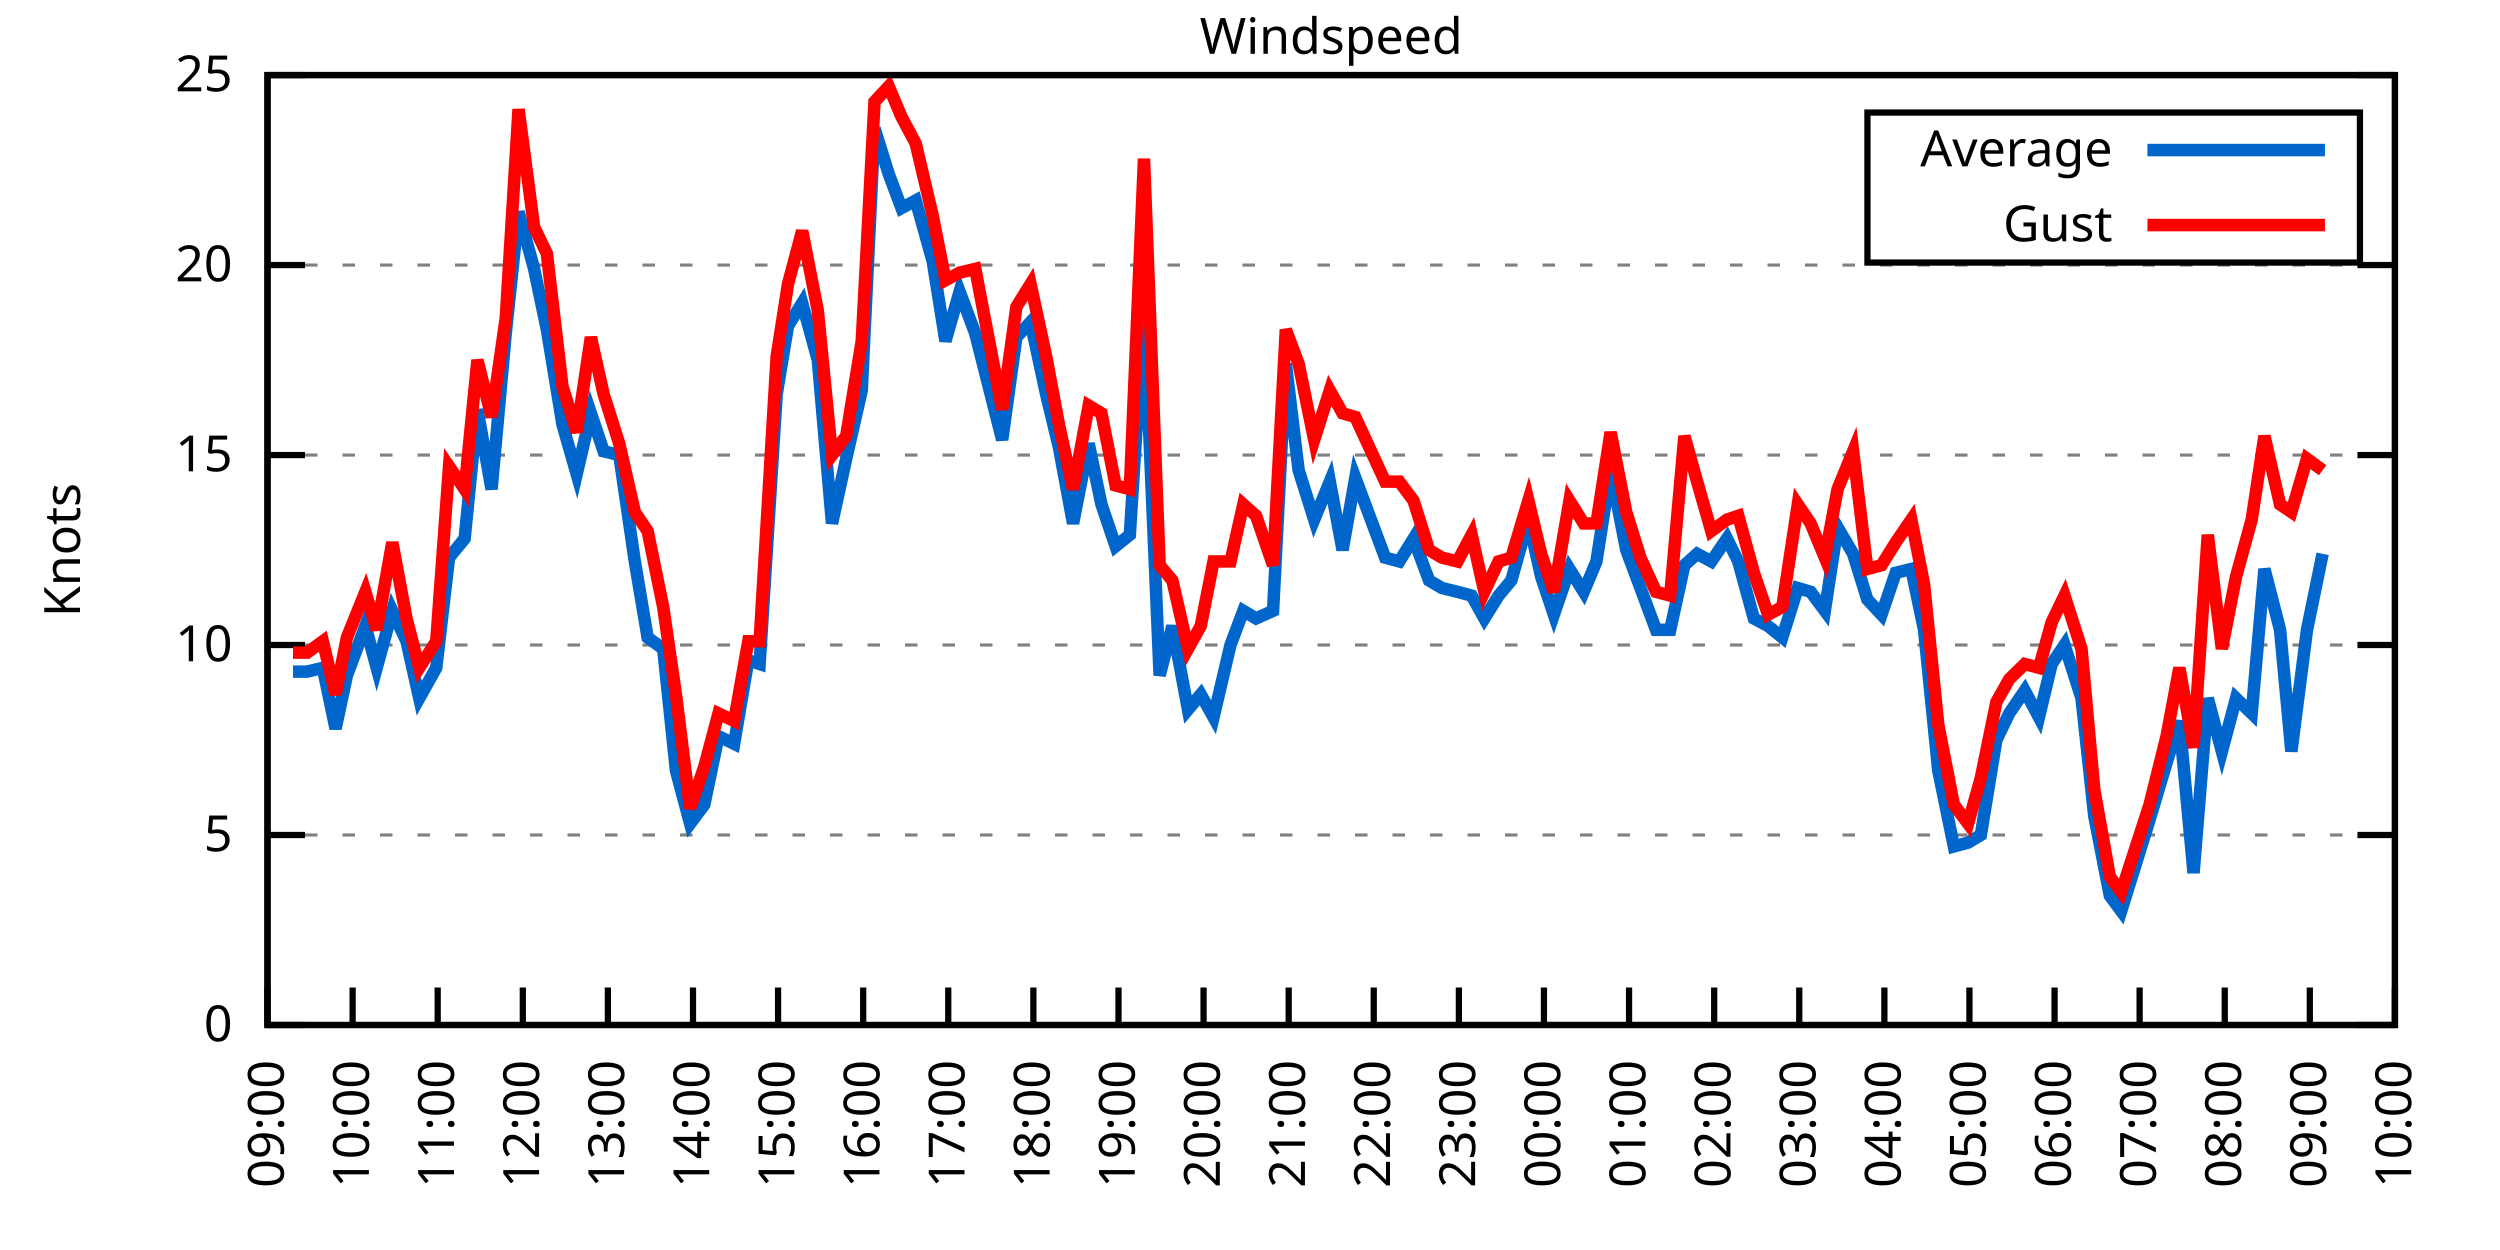
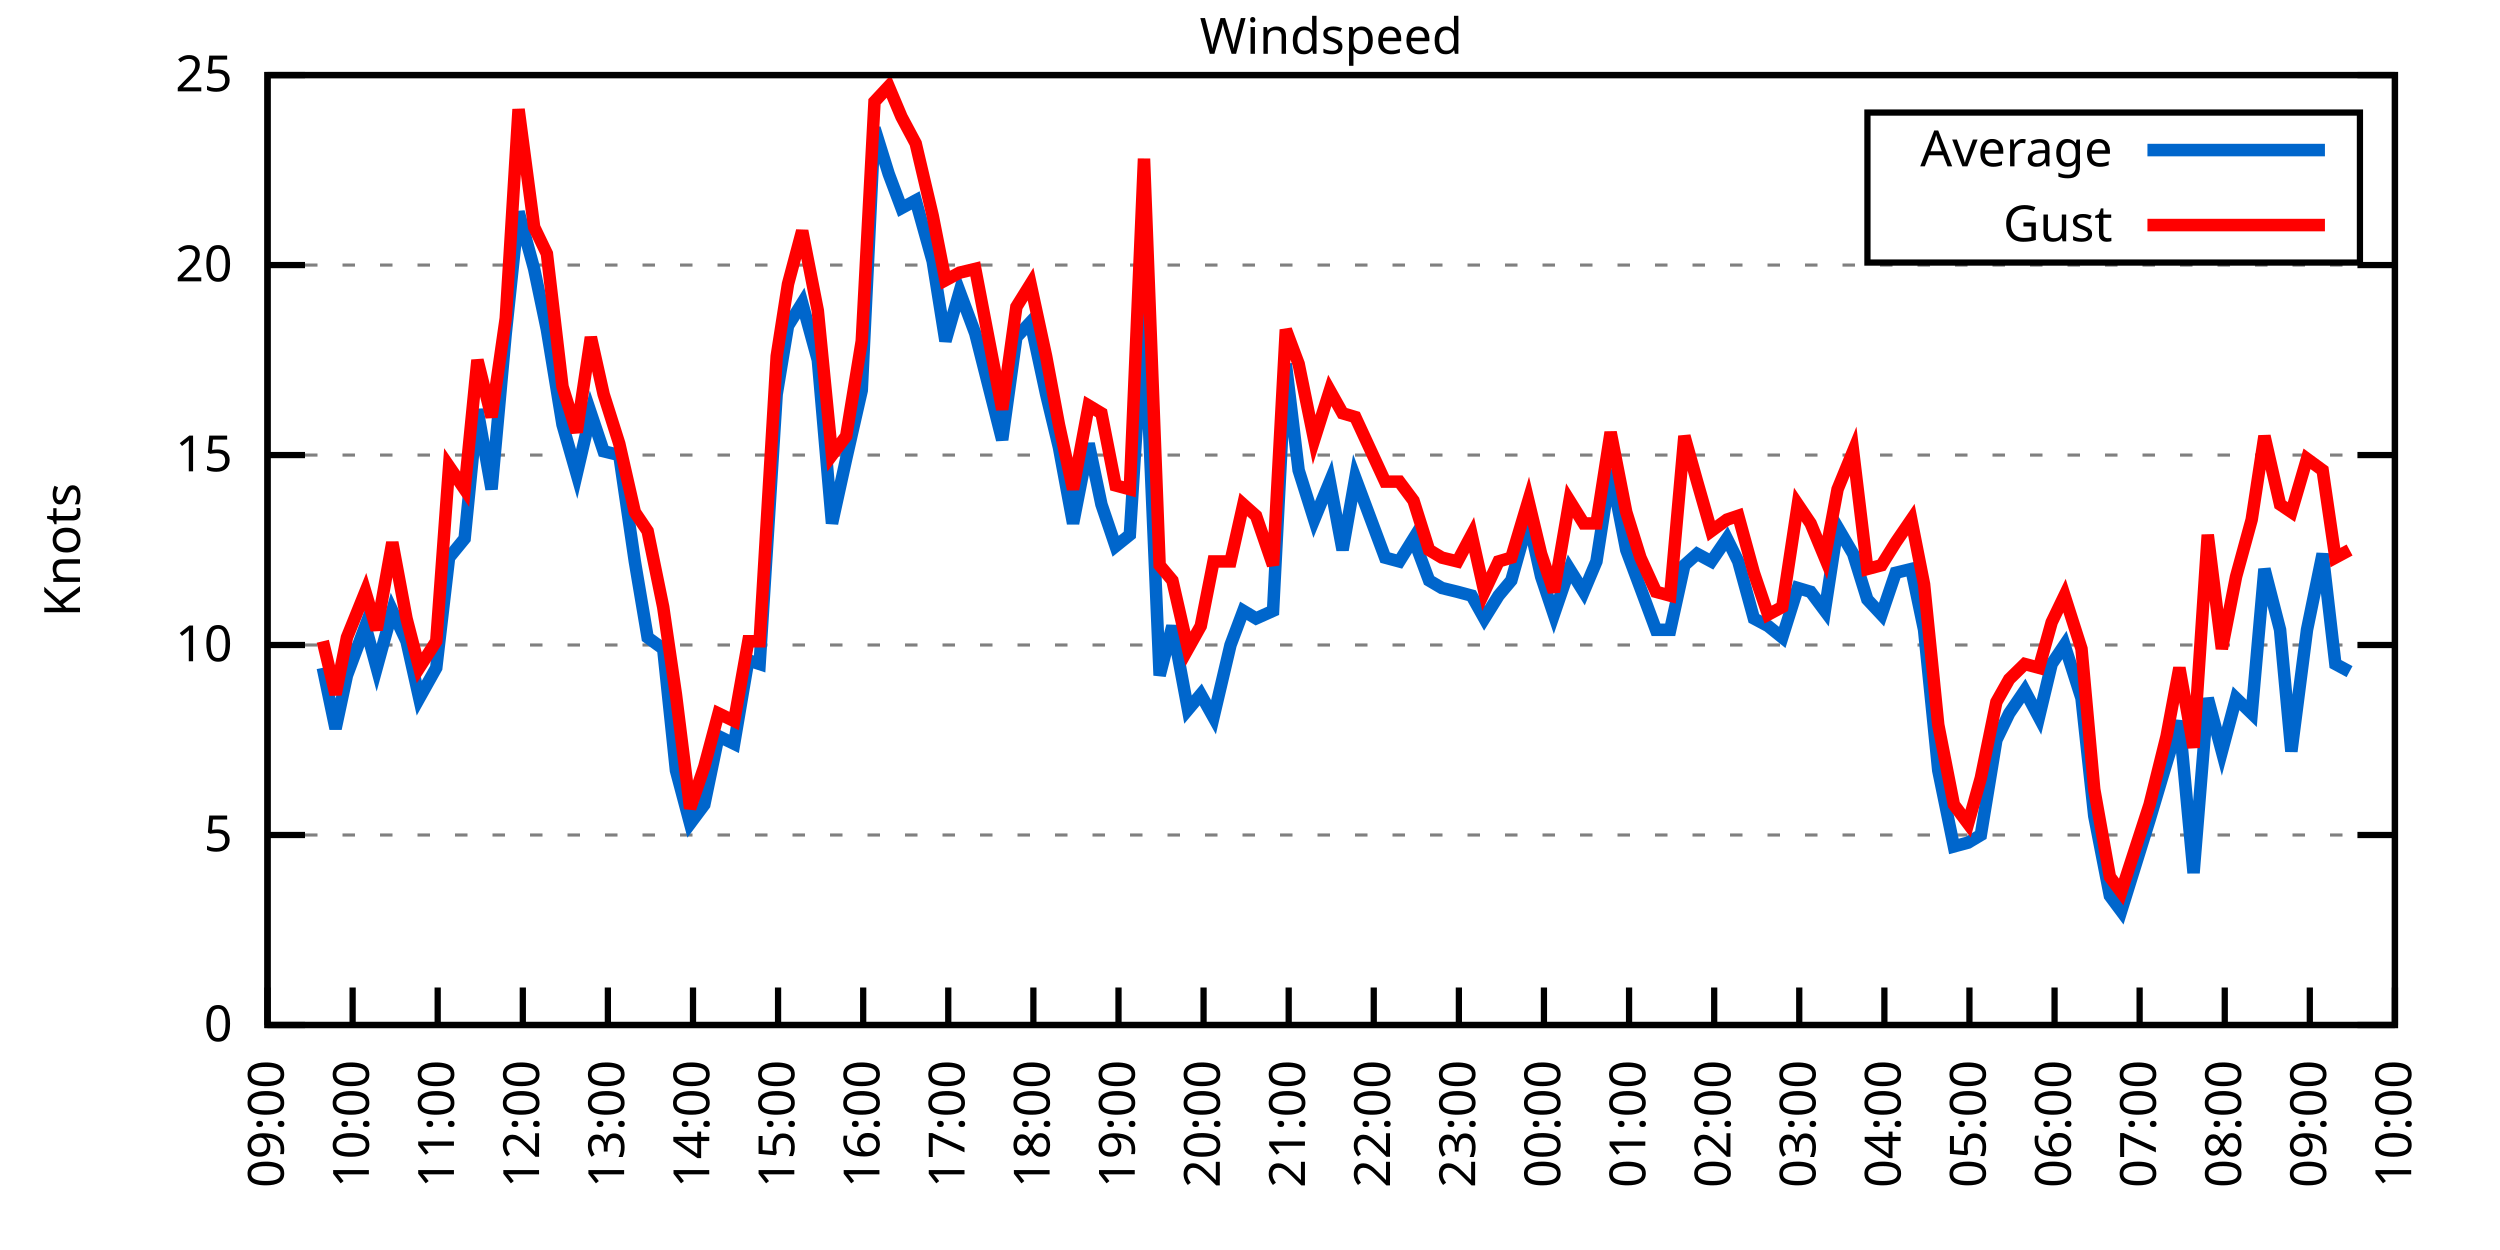
<svg xmlns="http://www.w3.org/2000/svg" xmlns:xlink="http://www.w3.org/1999/xlink" width="400" height="200" viewBox="0 0 400 200">
  <g id="gnuplot_canvas">
    <rect x="0" y="0" width="400" height="200" fill="none" />
    <defs>
      <circle id="gpDot" r="0.5" stroke-width="0.5" stroke="currentColor" />
      <path id="gpPt0" stroke-width="0.333" stroke="currentColor" d="M-1,0 h2 M0,-1 v2" />
      <path id="gpPt1" stroke-width="0.333" stroke="currentColor" d="M-1,-1 L1,1 M1,-1 L-1,1" />
      <path id="gpPt2" stroke-width="0.333" stroke="currentColor" d="M-1,0 L1,0 M0,-1 L0,1 M-1,-1 L1,1 M-1,1 L1,-1" />
      <rect id="gpPt3" stroke-width="0.333" stroke="currentColor" x="-1" y="-1" width="2" height="2" />
      <rect id="gpPt4" stroke-width="0.333" stroke="currentColor" fill="currentColor" x="-1" y="-1" width="2" height="2" />
      <circle id="gpPt5" stroke-width="0.333" stroke="currentColor" cx="0" cy="0" r="1" />
      <use xlink:href="#gpPt5" id="gpPt6" fill="currentColor" stroke="none" />
      <path id="gpPt7" stroke-width="0.333" stroke="currentColor" d="M0,-1.33 L-1.33,0.67 L1.33,0.67 z" />
      <use xlink:href="#gpPt7" id="gpPt8" fill="currentColor" stroke="none" />
      <use xlink:href="#gpPt7" id="gpPt9" stroke="currentColor" transform="rotate(180)" />
      <use xlink:href="#gpPt9" id="gpPt10" fill="currentColor" stroke="none" />
      <use xlink:href="#gpPt3" id="gpPt11" stroke="currentColor" transform="rotate(45)" />
      <use xlink:href="#gpPt11" id="gpPt12" fill="currentColor" stroke="none" />
      <path id="gpPt13" stroke-width="0.333" stroke="currentColor" d="M0,1.330 L1.265,0.411 L0.782,-1.067 L-0.782,-1.076 L-1.265,0.411 z" />
      <use xlink:href="#gpPt13" id="gpPt14" fill="currentColor" stroke="none" />
      <filter id="textbox" filterUnits="objectBoundingBox" x="0" y="0" height="1" width="1">
        <feFlood flood-color="white" flood-opacity="1" result="bgnd" />
        <feComposite in="SourceGraphic" in2="bgnd" operator="atop" />
      </filter>
      <filter id="greybox" filterUnits="objectBoundingBox" x="0" y="0" height="1" width="1">
        <feFlood flood-color="lightgrey" flood-opacity="1" result="grey" />
        <feComposite in="SourceGraphic" in2="grey" operator="atop" />
      </filter>
    </defs>
    <g fill="none" color="white" stroke="currentColor" stroke-width="1.00" stroke-linecap="butt" stroke-linejoin="miter">
</g>
    <g fill="none" color="black" stroke="currentColor" stroke-width="1.00" stroke-linecap="butt" stroke-linejoin="miter">
      <g stroke="none" shape-rendering="crispEdges">
        <polygon fill="rgb(255, 255, 255)" points="42.80,164.00 383.18,164.00 383.18,12.02 42.80,12.02 " />
      </g>
    </g>
    <g fill="none" color="black" stroke="currentColor" stroke-width="1.00" stroke-linecap="butt" stroke-linejoin="miter">
</g>
    <g fill="none" color="black" stroke="black" stroke-width="0.50" stroke-linecap="butt" stroke-linejoin="miter">
</g>
    <g fill="none" color="gray" stroke="currentColor" stroke-width="0.50" stroke-linecap="butt" stroke-linejoin="miter">
      <path stroke="gray" stroke-dasharray="2,4" class="gridline" d="M42.80,164.00 L383.19,164.00  " />
    </g>
    <g fill="none" color="gray" stroke="gray" stroke-width="1.00" stroke-linecap="butt" stroke-linejoin="miter">
</g>
    <g fill="none" color="black" stroke="currentColor" stroke-width="1.00" stroke-linecap="butt" stroke-linejoin="miter">
      <path stroke="black" d="M42.80,164.00 L48.80,164.00 M383.19,164.00 L377.19,164.00  " />
      <g transform="translate(37.20,166.60)" stroke="none" fill="black" font-family="Sans" font-size="8.00" text-anchor="end">
        <text>
          <tspan font-family="Sans"> 0</tspan>
        </text>
      </g>
    </g>
    <g fill="none" color="black" stroke="currentColor" stroke-width="1.00" stroke-linecap="butt" stroke-linejoin="miter">
</g>
    <g fill="none" color="black" stroke="black" stroke-width="0.50" stroke-linecap="butt" stroke-linejoin="miter">
</g>
    <g fill="none" color="gray" stroke="currentColor" stroke-width="0.50" stroke-linecap="butt" stroke-linejoin="miter">
      <path stroke="gray" stroke-dasharray="2,4" class="gridline" d="M42.80,133.60 L383.19,133.60  " />
    </g>
    <g fill="none" color="gray" stroke="gray" stroke-width="1.00" stroke-linecap="butt" stroke-linejoin="miter">
</g>
    <g fill="none" color="black" stroke="currentColor" stroke-width="1.00" stroke-linecap="butt" stroke-linejoin="miter">
      <path stroke="black" d="M42.80,133.60 L48.80,133.60 M383.19,133.60 L377.19,133.60  " />
      <g transform="translate(37.20,136.20)" stroke="none" fill="black" font-family="Sans" font-size="8.00" text-anchor="end">
        <text>
          <tspan font-family="Sans"> 5</tspan>
        </text>
      </g>
    </g>
    <g fill="none" color="black" stroke="currentColor" stroke-width="1.00" stroke-linecap="butt" stroke-linejoin="miter">
</g>
    <g fill="none" color="black" stroke="black" stroke-width="0.50" stroke-linecap="butt" stroke-linejoin="miter">
</g>
    <g fill="none" color="gray" stroke="currentColor" stroke-width="0.50" stroke-linecap="butt" stroke-linejoin="miter">
      <path stroke="gray" stroke-dasharray="2,4" class="gridline" d="M42.80,103.20 L383.19,103.20  " />
    </g>
    <g fill="none" color="gray" stroke="gray" stroke-width="1.00" stroke-linecap="butt" stroke-linejoin="miter">
</g>
    <g fill="none" color="black" stroke="currentColor" stroke-width="1.00" stroke-linecap="butt" stroke-linejoin="miter">
      <path stroke="black" d="M42.80,103.20 L48.80,103.20 M383.19,103.20 L377.19,103.20  " />
      <g transform="translate(37.20,105.80)" stroke="none" fill="black" font-family="Sans" font-size="8.00" text-anchor="end">
        <text>
          <tspan font-family="Sans"> 10</tspan>
        </text>
      </g>
    </g>
    <g fill="none" color="black" stroke="currentColor" stroke-width="1.00" stroke-linecap="butt" stroke-linejoin="miter">
</g>
    <g fill="none" color="black" stroke="black" stroke-width="0.50" stroke-linecap="butt" stroke-linejoin="miter">
</g>
    <g fill="none" color="gray" stroke="currentColor" stroke-width="0.50" stroke-linecap="butt" stroke-linejoin="miter">
      <path stroke="gray" stroke-dasharray="2,4" class="gridline" d="M42.80,72.81 L383.19,72.81  " />
    </g>
    <g fill="none" color="gray" stroke="gray" stroke-width="1.00" stroke-linecap="butt" stroke-linejoin="miter">
</g>
    <g fill="none" color="black" stroke="currentColor" stroke-width="1.00" stroke-linecap="butt" stroke-linejoin="miter">
      <path stroke="black" d="M42.80,72.81 L48.80,72.81 M383.19,72.81 L377.19,72.81  " />
      <g transform="translate(37.20,75.41)" stroke="none" fill="black" font-family="Sans" font-size="8.00" text-anchor="end">
        <text>
          <tspan font-family="Sans"> 15</tspan>
        </text>
      </g>
    </g>
    <g fill="none" color="black" stroke="currentColor" stroke-width="1.00" stroke-linecap="butt" stroke-linejoin="miter">
</g>
    <g fill="none" color="black" stroke="black" stroke-width="0.50" stroke-linecap="butt" stroke-linejoin="miter">
</g>
    <g fill="none" color="gray" stroke="currentColor" stroke-width="0.50" stroke-linecap="butt" stroke-linejoin="miter">
      <path stroke="gray" stroke-dasharray="2,4" class="gridline" d="M42.80,42.41 L383.19,42.41  " />
    </g>
    <g fill="none" color="gray" stroke="gray" stroke-width="1.00" stroke-linecap="butt" stroke-linejoin="miter">
</g>
    <g fill="none" color="black" stroke="currentColor" stroke-width="1.00" stroke-linecap="butt" stroke-linejoin="miter">
      <path stroke="black" d="M42.80,42.41 L48.80,42.41 M383.19,42.41 L377.19,42.41  " />
      <g transform="translate(37.20,45.01)" stroke="none" fill="black" font-family="Sans" font-size="8.00" text-anchor="end">
        <text>
          <tspan font-family="Sans"> 20</tspan>
        </text>
      </g>
    </g>
    <g fill="none" color="black" stroke="currentColor" stroke-width="1.00" stroke-linecap="butt" stroke-linejoin="miter">
</g>
    <g fill="none" color="black" stroke="black" stroke-width="0.50" stroke-linecap="butt" stroke-linejoin="miter">
</g>
    <g fill="none" color="gray" stroke="currentColor" stroke-width="0.50" stroke-linecap="butt" stroke-linejoin="miter">
      <path stroke="gray" stroke-dasharray="2,4" class="gridline" d="M42.80,12.01 L383.19,12.01  " />
    </g>
    <g fill="none" color="gray" stroke="gray" stroke-width="1.00" stroke-linecap="butt" stroke-linejoin="miter">
</g>
    <g fill="none" color="black" stroke="currentColor" stroke-width="1.00" stroke-linecap="butt" stroke-linejoin="miter">
      <path stroke="black" d="M42.80,12.01 L48.80,12.01 M383.19,12.01 L377.19,12.01  " />
      <g transform="translate(37.20,14.61)" stroke="none" fill="black" font-family="Sans" font-size="8.00" text-anchor="end">
        <text>
          <tspan font-family="Sans"> 25</tspan>
        </text>
      </g>
    </g>
    <g fill="none" color="black" stroke="currentColor" stroke-width="1.00" stroke-linecap="butt" stroke-linejoin="miter">
      <path stroke="black" d="M42.80,164.00 L42.80,158.00  " />
      <g transform="translate(45.40,169.60) rotate(270.00)" stroke="none" fill="black" font-family="Sans" font-size="8.00" text-anchor="end">
        <text>
          <tspan font-family="Sans">09:00</tspan>
        </text>
      </g>
    </g>
    <g fill="none" color="black" stroke="currentColor" stroke-width="1.00" stroke-linecap="butt" stroke-linejoin="miter">
      <path stroke="black" d="M56.42,164.00 L56.42,158.00  " />
      <g transform="translate(59.02,169.60) rotate(270.00)" stroke="none" fill="black" font-family="Sans" font-size="8.00" text-anchor="end">
        <text>
          <tspan font-family="Sans">10:00</tspan>
        </text>
      </g>
    </g>
    <g fill="none" color="black" stroke="currentColor" stroke-width="1.00" stroke-linecap="butt" stroke-linejoin="miter">
      <path stroke="black" d="M70.03,164.00 L70.03,158.00  " />
      <g transform="translate(72.63,169.60) rotate(270.00)" stroke="none" fill="black" font-family="Sans" font-size="8.00" text-anchor="end">
        <text>
          <tspan font-family="Sans">11:00</tspan>
        </text>
      </g>
    </g>
    <g fill="none" color="black" stroke="currentColor" stroke-width="1.00" stroke-linecap="butt" stroke-linejoin="miter">
      <path stroke="black" d="M83.65,164.00 L83.65,158.00  " />
      <g transform="translate(86.25,169.60) rotate(270.00)" stroke="none" fill="black" font-family="Sans" font-size="8.00" text-anchor="end">
        <text>
          <tspan font-family="Sans">12:00</tspan>
        </text>
      </g>
    </g>
    <g fill="none" color="black" stroke="currentColor" stroke-width="1.00" stroke-linecap="butt" stroke-linejoin="miter">
      <path stroke="black" d="M97.26,164.00 L97.26,158.00  " />
      <g transform="translate(99.86,169.60) rotate(270.00)" stroke="none" fill="black" font-family="Sans" font-size="8.00" text-anchor="end">
        <text>
          <tspan font-family="Sans">13:00</tspan>
        </text>
      </g>
    </g>
    <g fill="none" color="black" stroke="currentColor" stroke-width="1.00" stroke-linecap="butt" stroke-linejoin="miter">
      <path stroke="black" d="M110.88,164.00 L110.88,158.00  " />
      <g transform="translate(113.48,169.60) rotate(270.00)" stroke="none" fill="black" font-family="Sans" font-size="8.00" text-anchor="end">
        <text>
          <tspan font-family="Sans">14:00</tspan>
        </text>
      </g>
    </g>
    <g fill="none" color="black" stroke="currentColor" stroke-width="1.00" stroke-linecap="butt" stroke-linejoin="miter">
      <path stroke="black" d="M124.49,164.00 L124.49,158.00  " />
      <g transform="translate(127.09,169.60) rotate(270.00)" stroke="none" fill="black" font-family="Sans" font-size="8.00" text-anchor="end">
        <text>
          <tspan font-family="Sans">15:00</tspan>
        </text>
      </g>
    </g>
    <g fill="none" color="black" stroke="currentColor" stroke-width="1.00" stroke-linecap="butt" stroke-linejoin="miter">
      <path stroke="black" d="M138.11,164.00 L138.11,158.00  " />
      <g transform="translate(140.71,169.60) rotate(270.00)" stroke="none" fill="black" font-family="Sans" font-size="8.00" text-anchor="end">
        <text>
          <tspan font-family="Sans">16:00</tspan>
        </text>
      </g>
    </g>
    <g fill="none" color="black" stroke="currentColor" stroke-width="1.00" stroke-linecap="butt" stroke-linejoin="miter">
      <path stroke="black" d="M151.72,164.00 L151.72,158.00  " />
      <g transform="translate(154.32,169.60) rotate(270.00)" stroke="none" fill="black" font-family="Sans" font-size="8.00" text-anchor="end">
        <text>
          <tspan font-family="Sans">17:00</tspan>
        </text>
      </g>
    </g>
    <g fill="none" color="black" stroke="currentColor" stroke-width="1.00" stroke-linecap="butt" stroke-linejoin="miter">
      <path stroke="black" d="M165.34,164.00 L165.34,158.00  " />
      <g transform="translate(167.94,169.60) rotate(270.00)" stroke="none" fill="black" font-family="Sans" font-size="8.00" text-anchor="end">
        <text>
          <tspan font-family="Sans">18:00</tspan>
        </text>
      </g>
    </g>
    <g fill="none" color="black" stroke="currentColor" stroke-width="1.00" stroke-linecap="butt" stroke-linejoin="miter">
      <path stroke="black" d="M178.96,164.00 L178.96,158.00  " />
      <g transform="translate(181.56,169.60) rotate(270.00)" stroke="none" fill="black" font-family="Sans" font-size="8.00" text-anchor="end">
        <text>
          <tspan font-family="Sans">19:00</tspan>
        </text>
      </g>
    </g>
    <g fill="none" color="black" stroke="currentColor" stroke-width="1.00" stroke-linecap="butt" stroke-linejoin="miter">
      <path stroke="black" d="M192.57,164.00 L192.57,158.00  " />
      <g transform="translate(195.17,169.60) rotate(270.00)" stroke="none" fill="black" font-family="Sans" font-size="8.00" text-anchor="end">
        <text>
          <tspan font-family="Sans">20:00</tspan>
        </text>
      </g>
    </g>
    <g fill="none" color="black" stroke="currentColor" stroke-width="1.00" stroke-linecap="butt" stroke-linejoin="miter">
      <path stroke="black" d="M206.19,164.00 L206.19,158.00  " />
      <g transform="translate(208.79,169.60) rotate(270.00)" stroke="none" fill="black" font-family="Sans" font-size="8.00" text-anchor="end">
        <text>
          <tspan font-family="Sans">21:00</tspan>
        </text>
      </g>
    </g>
    <g fill="none" color="black" stroke="currentColor" stroke-width="1.00" stroke-linecap="butt" stroke-linejoin="miter">
      <path stroke="black" d="M219.80,164.00 L219.80,158.00  " />
      <g transform="translate(222.40,169.60) rotate(270.00)" stroke="none" fill="black" font-family="Sans" font-size="8.00" text-anchor="end">
        <text>
          <tspan font-family="Sans">22:00</tspan>
        </text>
      </g>
    </g>
    <g fill="none" color="black" stroke="currentColor" stroke-width="1.00" stroke-linecap="butt" stroke-linejoin="miter">
      <path stroke="black" d="M233.42,164.00 L233.42,158.00  " />
      <g transform="translate(236.02,169.60) rotate(270.00)" stroke="none" fill="black" font-family="Sans" font-size="8.00" text-anchor="end">
        <text>
          <tspan font-family="Sans">23:00</tspan>
        </text>
      </g>
    </g>
    <g fill="none" color="black" stroke="currentColor" stroke-width="1.00" stroke-linecap="butt" stroke-linejoin="miter">
      <path stroke="black" d="M247.03,164.00 L247.03,158.00  " />
      <g transform="translate(249.63,169.60) rotate(270.00)" stroke="none" fill="black" font-family="Sans" font-size="8.00" text-anchor="end">
        <text>
          <tspan font-family="Sans">00:00</tspan>
        </text>
      </g>
    </g>
    <g fill="none" color="black" stroke="currentColor" stroke-width="1.00" stroke-linecap="butt" stroke-linejoin="miter">
      <path stroke="black" d="M260.65,164.00 L260.65,158.00  " />
      <g transform="translate(263.25,169.60) rotate(270.00)" stroke="none" fill="black" font-family="Sans" font-size="8.00" text-anchor="end">
        <text>
          <tspan font-family="Sans">01:00</tspan>
        </text>
      </g>
    </g>
    <g fill="none" color="black" stroke="currentColor" stroke-width="1.00" stroke-linecap="butt" stroke-linejoin="miter">
      <path stroke="black" d="M274.27,164.00 L274.27,158.00  " />
      <g transform="translate(276.87,169.60) rotate(270.00)" stroke="none" fill="black" font-family="Sans" font-size="8.00" text-anchor="end">
        <text>
          <tspan font-family="Sans">02:00</tspan>
        </text>
      </g>
    </g>
    <g fill="none" color="black" stroke="currentColor" stroke-width="1.00" stroke-linecap="butt" stroke-linejoin="miter">
      <path stroke="black" d="M287.88,164.00 L287.88,158.00  " />
      <g transform="translate(290.48,169.60) rotate(270.00)" stroke="none" fill="black" font-family="Sans" font-size="8.00" text-anchor="end">
        <text>
          <tspan font-family="Sans">03:00</tspan>
        </text>
      </g>
    </g>
    <g fill="none" color="black" stroke="currentColor" stroke-width="1.00" stroke-linecap="butt" stroke-linejoin="miter">
      <path stroke="black" d="M301.50,164.00 L301.50,158.00  " />
      <g transform="translate(304.10,169.60) rotate(270.00)" stroke="none" fill="black" font-family="Sans" font-size="8.00" text-anchor="end">
        <text>
          <tspan font-family="Sans">04:00</tspan>
        </text>
      </g>
    </g>
    <g fill="none" color="black" stroke="currentColor" stroke-width="1.00" stroke-linecap="butt" stroke-linejoin="miter">
      <path stroke="black" d="M315.11,164.00 L315.11,158.00  " />
      <g transform="translate(317.71,169.60) rotate(270.00)" stroke="none" fill="black" font-family="Sans" font-size="8.00" text-anchor="end">
        <text>
          <tspan font-family="Sans">05:00</tspan>
        </text>
      </g>
    </g>
    <g fill="none" color="black" stroke="currentColor" stroke-width="1.00" stroke-linecap="butt" stroke-linejoin="miter">
      <path stroke="black" d="M328.73,164.00 L328.73,158.00  " />
      <g transform="translate(331.33,169.60) rotate(270.00)" stroke="none" fill="black" font-family="Sans" font-size="8.00" text-anchor="end">
        <text>
          <tspan font-family="Sans">06:00</tspan>
        </text>
      </g>
    </g>
    <g fill="none" color="black" stroke="currentColor" stroke-width="1.00" stroke-linecap="butt" stroke-linejoin="miter">
      <path stroke="black" d="M342.34,164.00 L342.34,158.00  " />
      <g transform="translate(344.94,169.60) rotate(270.00)" stroke="none" fill="black" font-family="Sans" font-size="8.00" text-anchor="end">
        <text>
          <tspan font-family="Sans">07:00</tspan>
        </text>
      </g>
    </g>
    <g fill="none" color="black" stroke="currentColor" stroke-width="1.00" stroke-linecap="butt" stroke-linejoin="miter">
      <path stroke="black" d="M355.96,164.00 L355.96,158.00  " />
      <g transform="translate(358.56,169.60) rotate(270.00)" stroke="none" fill="black" font-family="Sans" font-size="8.00" text-anchor="end">
        <text>
          <tspan font-family="Sans">08:00</tspan>
        </text>
      </g>
    </g>
    <g fill="none" color="black" stroke="currentColor" stroke-width="1.00" stroke-linecap="butt" stroke-linejoin="miter">
      <path stroke="black" d="M369.57,164.00 L369.57,158.00  " />
      <g transform="translate(372.17,169.60) rotate(270.00)" stroke="none" fill="black" font-family="Sans" font-size="8.00" text-anchor="end">
        <text>
          <tspan font-family="Sans">09:00</tspan>
        </text>
      </g>
    </g>
    <g fill="none" color="black" stroke="currentColor" stroke-width="1.00" stroke-linecap="butt" stroke-linejoin="miter">
      <path stroke="black" d="M383.19,164.00 L383.19,158.00  " />
      <g transform="translate(385.79,169.60) rotate(270.00)" stroke="none" fill="black" font-family="Sans" font-size="8.00" text-anchor="end">
        <text>
          <tspan font-family="Sans">10:00</tspan>
        </text>
      </g>
    </g>
    <g fill="none" color="black" stroke="currentColor" stroke-width="1.00" stroke-linecap="butt" stroke-linejoin="miter">
</g>
    <g fill="none" color="black" stroke="currentColor" stroke-width="1.00" stroke-linecap="butt" stroke-linejoin="miter">
      <path stroke="black" d="M42.80,12.01 L42.80,164.00 L383.19,164.00 L383.19,12.01 L42.80,12.01 Z  " />
    </g>
    <g fill="none" color="black" stroke="currentColor" stroke-width="1.00" stroke-linecap="butt" stroke-linejoin="miter">
</g>
    <g fill="none" color="black" stroke="currentColor" stroke-width="1.00" stroke-linecap="butt" stroke-linejoin="miter">
      <path stroke="black" d="M298.79,42.01 L298.79,18.01 L377.59,18.01 L377.59,42.01 L298.79,42.01 Z  " />
    </g>
    <g id="Windspeed_plot_1">
      <g fill="none" color="white" stroke="black" stroke-width="2.00" stroke-linecap="butt" stroke-linejoin="miter">
</g>
      <g fill="none" color="black" stroke="currentColor" stroke-width="2.00" stroke-linecap="butt" stroke-linejoin="miter">
        <g transform="translate(337.99,26.61)" stroke="none" fill="black" font-family="Sans" font-size="8.00" text-anchor="end">
          <text>
            <tspan font-family="Sans">Average</tspan>
          </text>
        </g>
      </g>
      <g fill="none" color="black" stroke="currentColor" stroke-width="2.00" stroke-linecap="butt" stroke-linejoin="miter">
-         <path stroke="rgb(  0, 102, 204)" d="M343.59,24.01 L371.99,24.01 M46.88,107.46 L49.15,107.46 L51.65,106.85 L53.69,116.58 L55.51,108.07 L58.46,100.16   L60.27,106.85 L62.77,97.73 L65.04,102.60 L67.08,111.72 L69.80,106.85 L71.85,89.22 L74.34,86.18 L76.39,65.51   L78.65,78.28 L80.92,53.35 L82.97,33.90 L85.46,43.02 L87.50,52.74 L90.00,67.94 L92.27,75.85 L94.54,66.12   L96.58,72.20 L99.08,72.81 L101.57,89.83 L103.62,101.99 L106.11,103.81 L108.15,123.27 L110.42,131.78 L112.69,128.74   L114.96,117.80 L117.46,119.01 L119.73,105.64 L121.54,106.24 L124.27,63.08 L126.08,52.14 L128.35,48.49 L130.85,57.61   L133.12,83.75 L135.39,73.41 L137.88,62.47 L139.92,20.52 L142.19,27.82 L144.24,33.29 L146.51,32.07 L149.23,41.80   L151.27,54.57 L153.54,46.66 L156.04,53.35 L160.35,70.37 L162.62,53.96 L164.89,51.53 L167.38,63.08 L169.43,71.59   L171.69,83.75 L174.19,70.98 L176.23,80.71 L178.50,87.40 L180.77,85.57 L183.04,49.70 L185.54,108.07 L187.58,100.16   L190.08,113.54 L192.12,111.11 L194.16,114.76 L196.88,103.20 L198.93,97.73 L200.97,98.95 L203.69,97.73 L205.73,58.21   L207.78,75.24 L210.27,83.14 L212.77,77.06 L214.81,88.00 L216.85,76.45 L221.62,89.22 L223.89,89.83 L226.16,86.18   L228.65,92.87 L230.70,94.08 L233.19,94.69 L235.46,95.30 L237.50,98.95 L239.77,95.30 L241.81,92.87 L244.54,83.14   L246.58,92.26 L248.62,98.34 L251.12,91.04 L253.39,94.69 L255.43,89.83 L257.70,75.24 L260.20,88.00 L262.47,94.08   L264.96,100.77 L267.23,100.77 L269.50,90.44 L271.54,88.61 L273.81,89.83 L276.31,86.18 L278.12,89.83 L280.62,98.95   L282.89,100.16 L285.16,101.99 L287.65,94.08 L289.70,94.69 L291.97,97.73 L294.01,84.36 L296.50,88.61 L298.77,95.91   L301.04,98.34 L303.31,91.65 L305.81,91.04 L307.85,100.77 L310.12,123.27 L312.62,135.43 L314.89,134.82 L316.93,133.60   L319.42,118.40 L321.47,114.15 L323.96,110.50 L326.23,114.76 L328.27,106.24 L330.32,103.20 L333.04,111.72 L335.08,130.56   L337.58,143.33 L339.39,145.76 L343.93,131.17 L346.65,122.05 L348.70,115.36 L350.97,139.68 L353.24,111.72 L355.50,120.23   L357.77,111.72 L360.27,114.15 L362.31,91.04 L364.81,100.77 L366.62,120.23 L369.12,100.77 L371.62,88.61  " />
+         <path stroke="rgb(  0, 102, 204)" d="M343.59,24.01 L371.99,24.01 M51.65,106.85 L53.69,116.58 L55.51,108.07 L58.46,100.16 L60.27,106.85 L62.77,97.73   L65.04,102.60 L67.08,111.72 L69.80,106.85 L71.85,89.22 L74.34,86.18 L76.39,65.51 L78.65,78.28 L80.92,53.35   L82.97,33.90 L85.46,43.02 L87.50,52.74 L90.00,67.94 L92.27,75.85 L94.54,66.12 L96.58,72.20 L99.08,72.81   L101.57,89.83 L103.62,101.99 L106.11,103.81 L108.15,123.27 L110.42,131.78 L112.69,128.74 L114.96,117.80 L117.46,119.01   L119.73,105.64 L121.54,106.24 L124.27,63.08 L126.08,52.14 L128.35,48.49 L130.85,57.61 L133.12,83.75 L135.39,73.41   L137.88,62.47 L139.92,20.52 L142.19,27.82 L144.24,33.29 L146.51,32.07 L149.23,41.80 L151.27,54.57 L153.54,46.66   L156.04,53.35 L160.35,70.37 L162.62,53.96 L164.89,51.53 L167.38,63.08 L169.43,71.59 L171.69,83.75 L174.19,70.98   L176.23,80.71 L178.50,87.40 L180.77,85.57 L183.04,49.70 L185.54,108.07 L187.58,100.16 L190.08,113.54 L192.12,111.11   L194.16,114.76 L196.88,103.20 L198.93,97.73 L200.97,98.95 L203.69,97.73 L205.73,58.21 L207.78,75.24 L210.27,83.14   L212.77,77.06 L214.81,88.00 L216.85,76.45 L221.62,89.22 L223.89,89.83 L226.16,86.18 L228.65,92.87 L230.70,94.08   L233.19,94.69 L235.46,95.30 L237.50,98.95 L239.77,95.30 L241.81,92.87 L244.54,83.14 L246.58,92.26 L248.62,98.34   L251.12,91.04 L253.39,94.69 L255.43,89.83 L257.70,75.24 L260.20,88.00 L262.47,94.08 L264.96,100.77 L267.23,100.77   L269.50,90.44 L271.54,88.61 L273.81,89.83 L276.31,86.18 L278.12,89.83 L280.62,98.95 L282.89,100.16 L285.16,101.99   L287.65,94.08 L289.70,94.69 L291.97,97.73 L294.01,84.36 L296.50,88.61 L298.77,95.91 L301.04,98.34 L303.31,91.65   L305.81,91.04 L307.85,100.77 L310.12,123.27 L312.62,135.43 L314.89,134.82 L316.93,133.60 L319.42,118.40 L321.47,114.15   L323.96,110.50 L326.23,114.76 L328.27,106.24 L330.32,103.20 L333.04,111.72 L335.08,130.56 L337.58,143.33 L339.39,145.76   L343.93,131.17 L346.65,122.05 L348.70,115.36 L350.97,139.68 L353.24,111.72 L355.50,120.23 L357.77,111.72 L360.27,114.15   L362.31,91.04 L364.81,100.77 L366.62,120.23 L369.12,100.77 L371.62,88.61 L373.66,106.24 L375.93,107.46  " />
      </g>
    </g>
    <g id="Windspeed_plot_2">
      <g fill="none" color="black" stroke="currentColor" stroke-width="2.00" stroke-linecap="butt" stroke-linejoin="miter">
        <g transform="translate(337.99,38.61)" stroke="none" fill="black" font-family="Sans" font-size="8.00" text-anchor="end">
          <text>
            <tspan font-family="Sans">Gust</tspan>
          </text>
        </g>
      </g>
      <g fill="none" color="black" stroke="currentColor" stroke-width="2.00" stroke-linecap="butt" stroke-linejoin="miter">
-         <path stroke="rgb(255,   0,   0)" d="M343.59,36.01 L371.99,36.01 M46.88,104.42 L49.15,104.42 L51.65,102.60 L53.69,111.11 L55.51,101.99 L58.46,94.69   L60.27,100.77 L62.77,86.79 L65.04,98.95 L67.08,106.85 L69.80,102.60 L71.85,74.63 L74.34,78.28 L76.39,57.61   L78.65,66.73 L80.92,50.92 L82.97,17.48 L85.46,36.33 L87.50,40.58 L90.00,61.86 L92.27,69.16 L94.54,53.96   L96.58,63.08 L99.08,70.98 L101.57,81.93 L103.62,84.97 L106.11,97.12 L108.15,111.11 L110.42,129.35 L112.69,122.66   L114.96,114.15 L117.46,115.36 L119.73,102.60 L121.54,102.60 L124.27,57.00 L126.08,45.45 L128.35,36.94 L130.85,49.70   L133.12,72.81 L135.39,69.77 L137.88,54.57 L139.92,16.27 L142.19,13.83 L144.24,18.70 L146.51,22.95 L149.23,34.50   L151.27,44.84 L153.54,43.62 L156.04,43.02 L160.35,65.51 L162.62,49.10 L164.89,45.45 L167.38,57.00 L169.43,67.94   L171.69,78.28 L174.19,64.90 L176.23,66.12 L178.50,77.67 L180.77,78.28 L183.04,25.39 L185.54,90.44 L187.58,92.87   L190.08,103.81 L192.12,100.16 L194.16,89.83 L196.88,89.83 L198.93,80.71 L200.97,82.53 L203.69,90.44 L205.73,52.74   L207.78,58.21 L210.27,70.37 L212.77,62.47 L214.81,66.12 L216.85,66.73 L221.62,77.06 L223.89,77.06 L226.16,80.10   L228.65,88.00 L230.70,89.22 L233.19,89.83 L235.46,85.57 L237.50,94.69 L239.77,89.83 L241.81,89.22 L244.54,80.10   L246.58,88.61 L248.62,94.69 L251.12,80.10 L253.39,83.75 L255.43,83.75 L257.70,69.16 L260.20,81.93 L262.47,89.22   L264.96,94.69 L267.23,95.30 L269.50,69.77 L271.54,77.06 L273.81,84.97 L276.31,83.14 L278.12,82.53 L280.62,91.65   L282.89,98.34 L285.16,97.12 L287.65,80.71 L289.70,83.75 L291.97,89.22 L294.01,78.28 L296.50,72.20 L298.77,91.04   L301.04,90.44 L303.31,86.79 L305.81,83.14 L307.85,93.48 L310.12,115.97 L312.62,128.74 L314.89,131.78 L316.93,124.48   L319.42,112.32 L321.47,108.68 L323.96,106.24 L326.23,106.85 L328.27,99.56 L330.32,95.30 L333.04,103.81 L335.08,126.31   L337.58,140.29 L339.39,142.72 L343.93,128.74 L346.65,117.80 L348.70,106.85 L350.97,119.62 L353.24,85.57 L355.50,103.81   L357.77,92.26 L360.27,83.14 L362.31,69.77 L364.81,80.71 L366.62,81.93 L369.12,73.41 L371.62,75.24  " />
+         <path stroke="rgb(255,   0,   0)" d="M343.59,36.01 L371.99,36.01 M51.65,102.60 L53.69,111.11 L55.51,101.99 L58.46,94.69 L60.27,100.77 L62.77,86.79   L65.04,98.95 L67.08,106.85 L69.80,102.60 L71.85,74.63 L74.34,78.28 L76.39,57.61 L78.65,66.73 L80.92,50.92   L82.97,17.48 L85.46,36.33 L87.50,40.58 L90.00,61.86 L92.27,69.16 L94.54,53.96 L96.58,63.08 L99.08,70.98   L101.57,81.93 L103.62,84.97 L106.11,97.12 L108.15,111.11 L110.42,129.35 L112.69,122.66 L114.96,114.15 L117.46,115.36   L119.73,102.60 L121.54,102.60 L124.27,57.00 L126.08,45.45 L128.35,36.94 L130.85,49.70 L133.12,72.81 L135.39,69.77   L137.88,54.57 L139.92,16.27 L142.19,13.83 L144.24,18.70 L146.51,22.95 L149.23,34.50 L151.27,44.84 L153.54,43.62   L156.04,43.02 L160.35,65.51 L162.62,49.10 L164.89,45.45 L167.38,57.00 L169.43,67.94 L171.69,78.28 L174.19,64.90   L176.23,66.12 L178.50,77.67 L180.77,78.28 L183.04,25.39 L185.54,90.44 L187.58,92.87 L190.08,103.81 L192.12,100.16   L194.16,89.83 L196.88,89.83 L198.93,80.71 L200.97,82.53 L203.69,90.44 L205.73,52.74 L207.78,58.21 L210.27,70.37   L212.77,62.47 L214.81,66.12 L216.85,66.73 L221.62,77.06 L223.89,77.06 L226.16,80.10 L228.65,88.00 L230.70,89.22   L233.19,89.83 L235.46,85.57 L237.50,94.69 L239.77,89.83 L241.81,89.22 L244.54,80.10 L246.58,88.61 L248.62,94.69   L251.12,80.10 L253.39,83.75 L255.43,83.75 L257.70,69.16 L260.20,81.93 L262.47,89.22 L264.96,94.69 L267.23,95.30   L269.50,69.77 L271.54,77.06 L273.81,84.97 L276.31,83.14 L278.12,82.53 L280.62,91.65 L282.89,98.34 L285.16,97.12   L287.65,80.71 L289.70,83.75 L291.97,89.22 L294.01,78.28 L296.50,72.20 L298.77,91.04 L301.04,90.44 L303.31,86.79   L305.81,83.14 L307.85,93.48 L310.12,115.97 L312.62,128.74 L314.89,131.78 L316.93,124.48 L319.42,112.32 L321.47,108.68   L323.96,106.24 L326.23,106.85 L328.27,99.56 L330.32,95.30 L333.04,103.81 L335.08,126.31 L337.58,140.29 L339.39,142.72   L343.93,128.74 L346.65,117.80 L348.70,106.85 L350.97,119.62 L353.24,85.57 L355.50,103.81 L357.77,92.26 L360.27,83.14   L362.31,69.77 L364.81,80.71 L366.62,81.93 L369.12,73.41 L371.62,75.24 L373.66,89.22 L375.93,88.00  " />
      </g>
    </g>
    <g fill="none" color="black" stroke="currentColor" stroke-width="2.00" stroke-linecap="butt" stroke-linejoin="miter">
</g>
    <g fill="none" color="black" stroke="black" stroke-width="1.00" stroke-linecap="butt" stroke-linejoin="miter">
</g>
    <g fill="none" color="black" stroke="currentColor" stroke-width="1.00" stroke-linecap="butt" stroke-linejoin="miter">
      <path stroke="black" d="M42.80,12.01 L42.80,164.00 L383.19,164.00 L383.19,12.01 L42.80,12.01 Z  " />
      <g transform="translate(12.80,88.01) rotate(270.00)" stroke="none" fill="black" font-family="Sans" font-size="8.00" text-anchor="middle">
        <text>
          <tspan font-family="Sans">Knots</tspan>
        </text>
      </g>
    </g>
    <g fill="none" color="black" stroke="currentColor" stroke-width="1.00" stroke-linecap="butt" stroke-linejoin="miter">
</g>
    <g fill="none" color="black" stroke="currentColor" stroke-width="1.00" stroke-linecap="butt" stroke-linejoin="miter">
      <g transform="translate(212.99,8.61)" stroke="none" fill="black" font-family="Sans" font-size="8.00" text-anchor="middle">
        <text>
          <tspan font-family="Sans">Windspeed</tspan>
        </text>
      </g>
    </g>
    <g fill="none" color="black" stroke="currentColor" stroke-width="1.00" stroke-linecap="butt" stroke-linejoin="miter">
</g>
  </g>
</svg>
